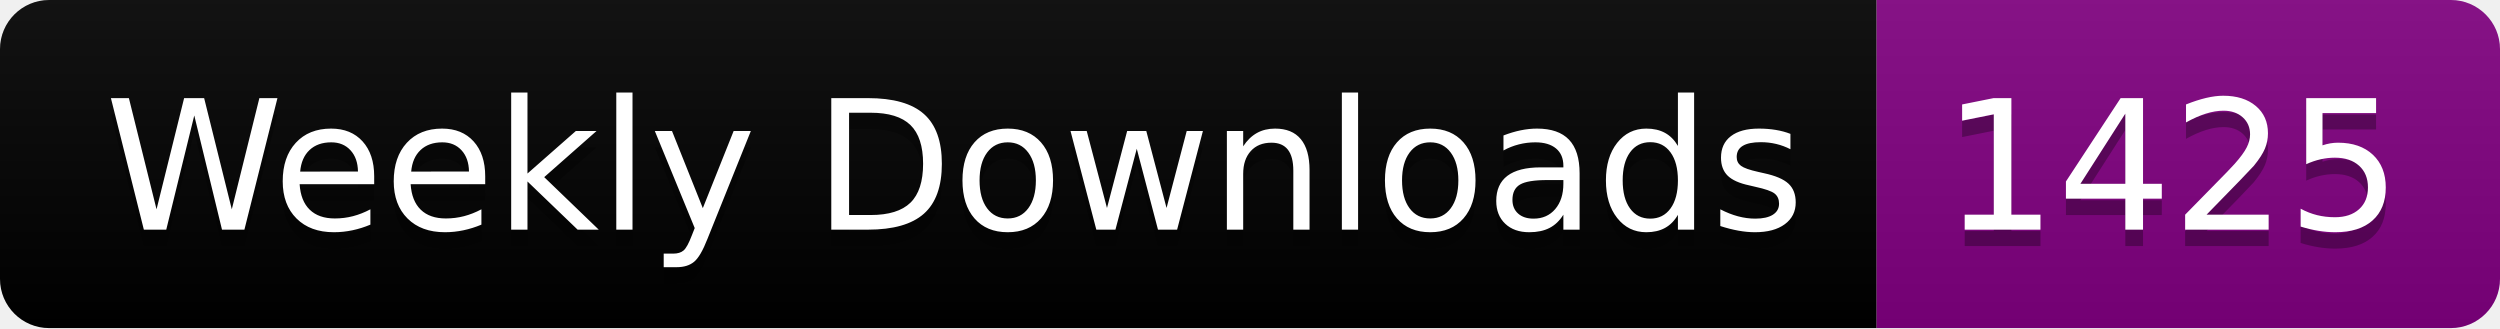
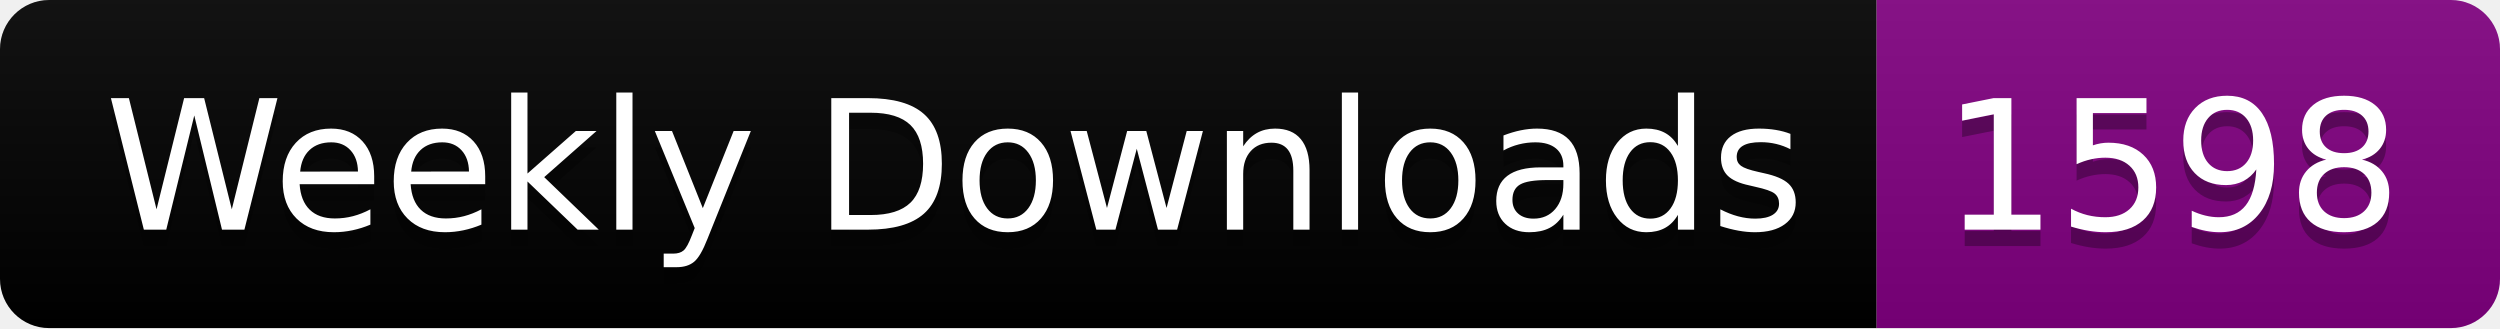
<svg xmlns="http://www.w3.org/2000/svg" width="152.4" height="20">
  <linearGradient id="smooth" x2="0" y2="100%">
    <stop offset="0" stop-color="#bbb" stop-opacity=".1" />
    <stop offset="1" stop-opacity=".1" />
  </linearGradient>
  <clipPath id="round">
    <rect width="152.4" height="20" rx="3" fill="#fff" />
  </clipPath>
  <g clip-path="url(#round)">
    <rect width="114.4" height="20" fill="black" />
    <rect x="114.4" width="38.0" height="20" fill="purple" />
    <rect width="152.4" height="20" fill="url(#smooth)" />
  </g>
  <g fill="#fff" text-anchor="middle" font-family="DejaVu Sans,Verdana,Geneva,sans-serif" font-size="110">
    <text x="582.0" y="150" fill="#010101" fill-opacity=".3" transform="scale(0.1)" textLength="1044.0" lengthAdjust="spacing">Weekly Downloads</text>
    <text x="582.0" y="140" transform="scale(0.1)" textLength="1044.0" lengthAdjust="spacing">Weekly Downloads</text>
-     <text x="1324.0" y="150" fill="#010101" fill-opacity=".3" transform="scale(0.1)" textLength="280.0" lengthAdjust="spacing">1425</text>
-     <text x="1324.0" y="140" transform="scale(0.1)" textLength="280.0" lengthAdjust="spacing">1425</text>
+     <text x="1324.0" y="150" fill="#010101" fill-opacity=".3" transform="scale(0.1)" textLength="280.0" lengthAdjust="spacing">1598</text>
+     <text x="1324.0" y="140" transform="scale(0.1)" textLength="280.0" lengthAdjust="spacing">1598</text>
  </g>
</svg>
